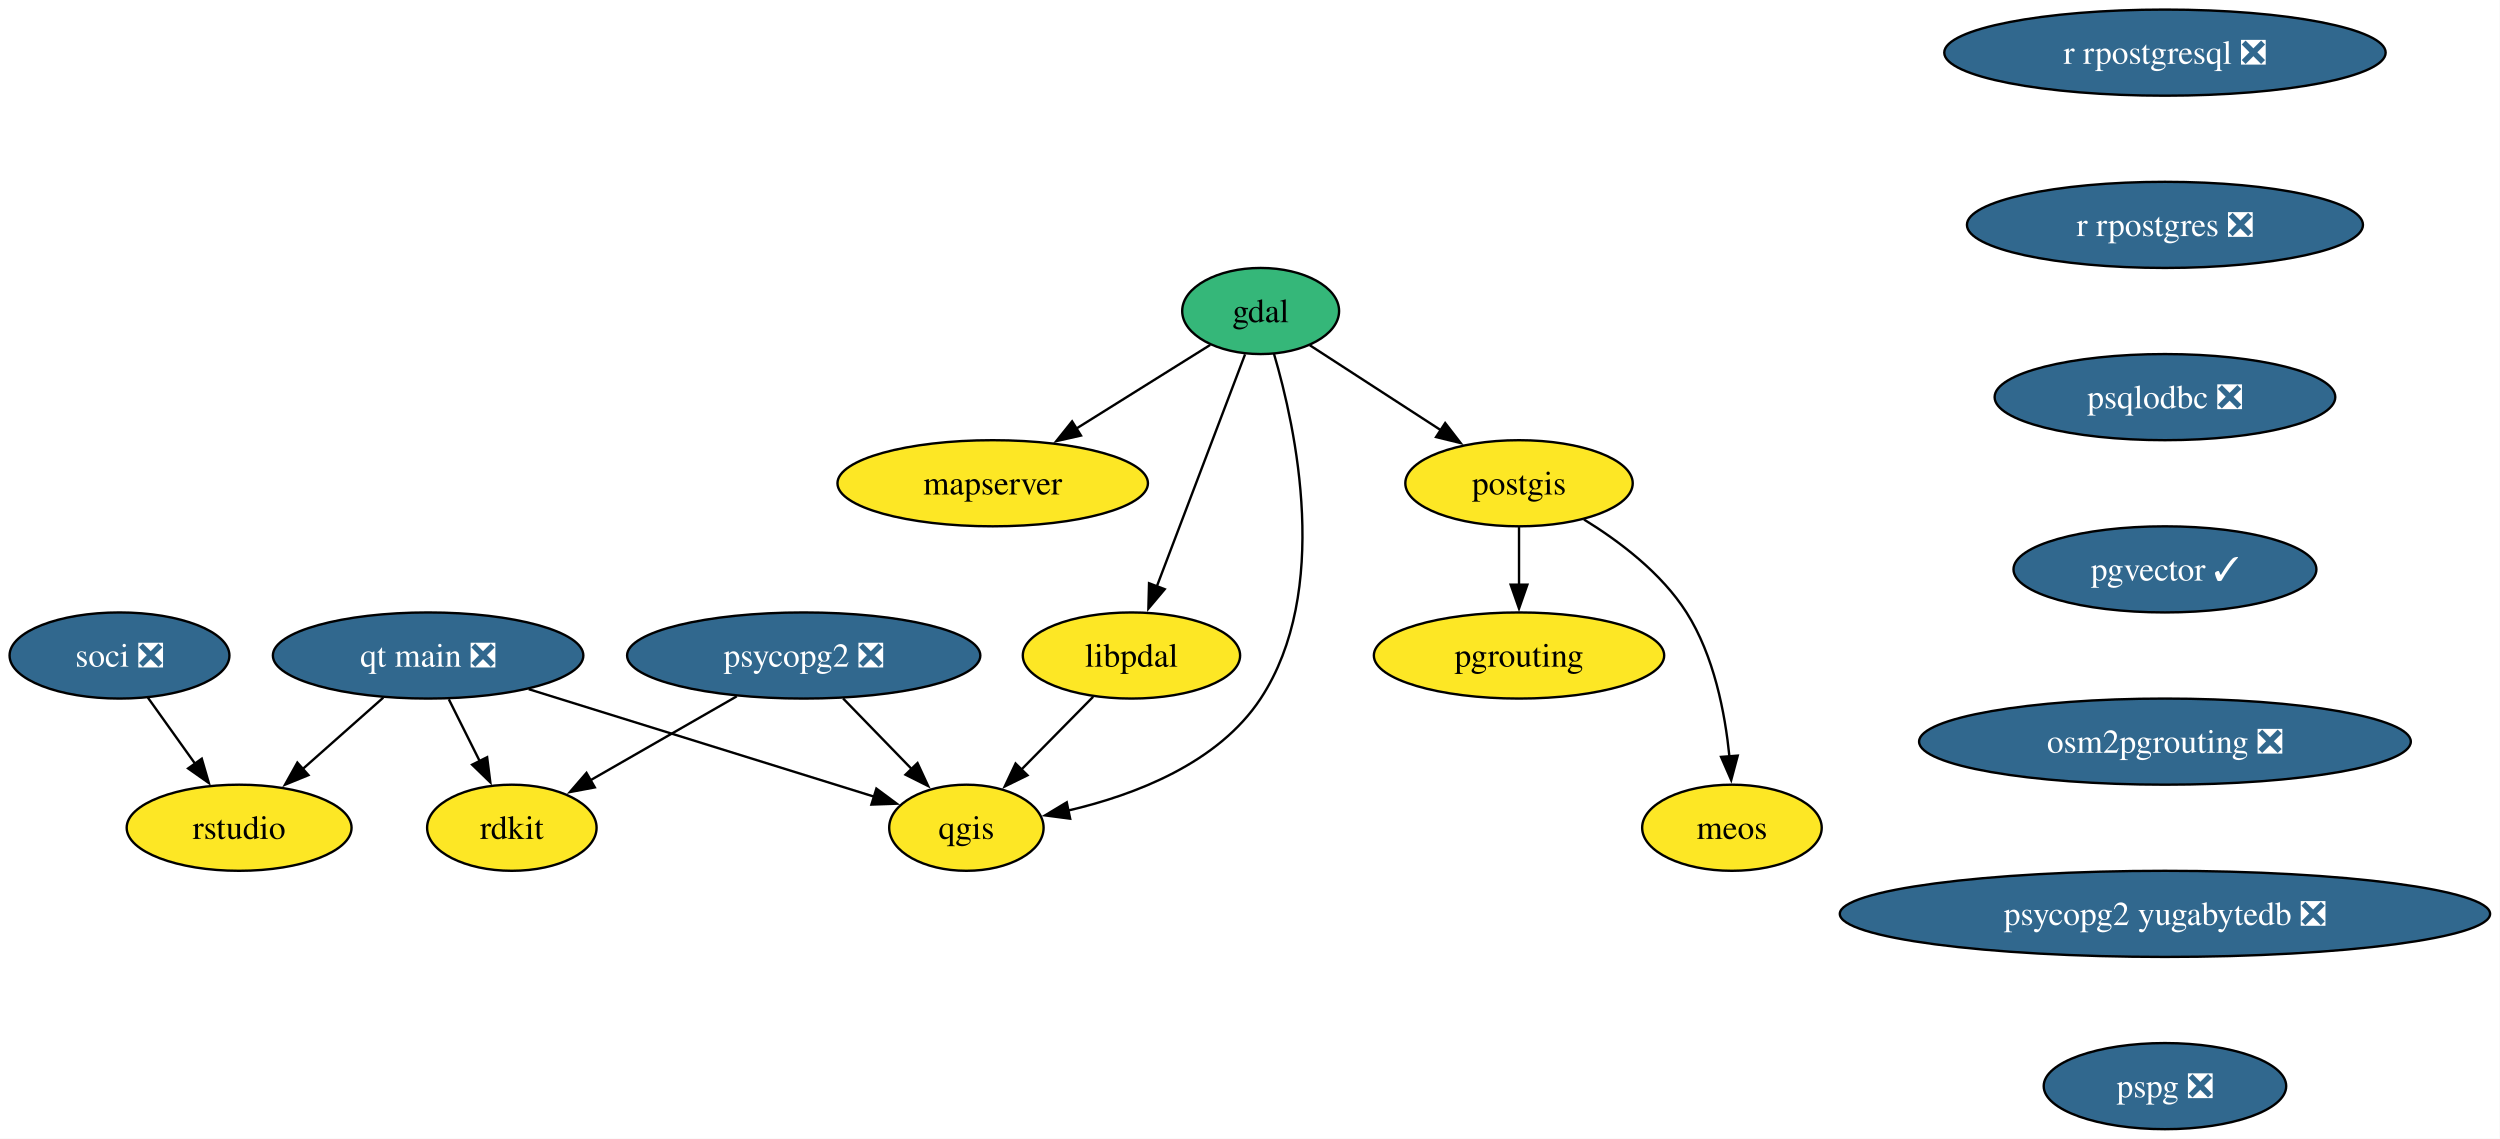
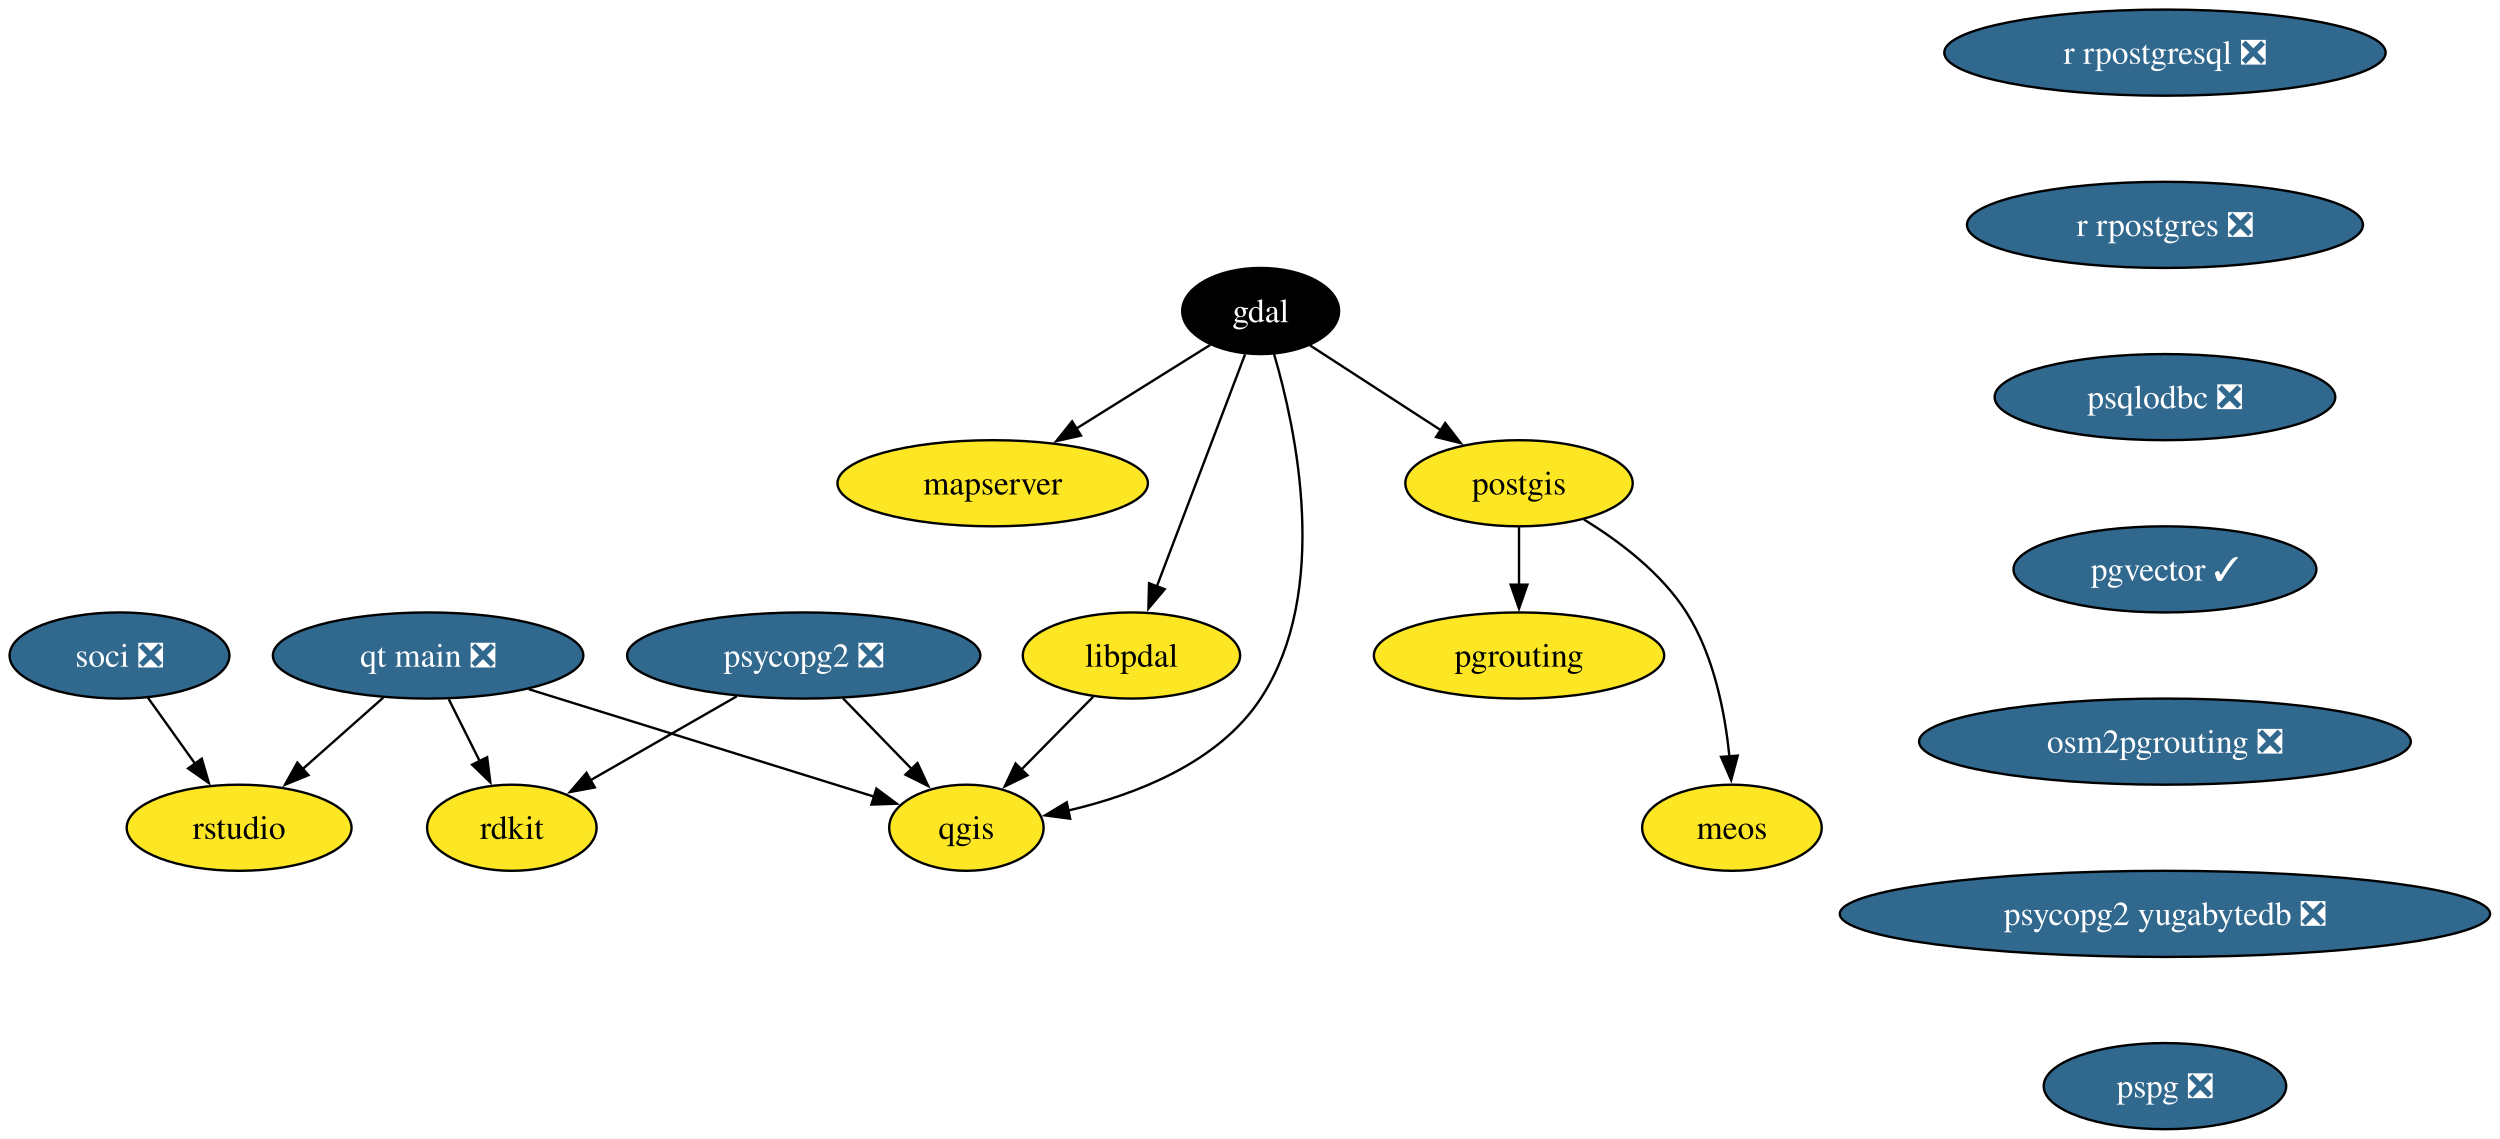
<svg xmlns="http://www.w3.org/2000/svg" xmlns:xlink="http://www.w3.org/1999/xlink" width="1045pt" height="476pt" viewBox="0.00 0.00 1045.00 476.00">
  <g id="graph0" class="graph" transform="scale(1 1) rotate(0) translate(4 472)">
    <polygon fill="white" stroke="none" points="-4,4 -4,-472 1040.86,-472 1040.86,4 -4,4" />
    <g id="node1" class="node">
      <g id="a_node1">
        <a xlink:href="https://github.com/conda-forge/gdal-feedstock" xlink:title="gdal">
-           <ellipse fill="#35b779" stroke="black" cx="522.95" cy="-342" rx="32.79" ry="18" />
-           <text xml:space="preserve" text-anchor="middle" x="522.95" y="-337.32" font-family="Times,serif" font-size="14.00">gdal</text>
+           <ellipse fill="#000000" stroke="black" cx="522.95" cy="-342" rx="32.79" ry="18" />
+           <text xml:space="preserve" text-anchor="middle" x="522.95" y="-337.32" font-family="Times,serif" font-size="14.00" fill="white">gdal</text>
        </a>
      </g>
    </g>
    <g id="node2" class="node">
      <g id="a_node2">
        <a xlink:href="https://github.com/conda-forge/postgis-feedstock" xlink:title="postgis">
          <ellipse fill="#fde725" stroke="black" cx="630.95" cy="-270" rx="47.53" ry="18" />
          <text xml:space="preserve" text-anchor="middle" x="630.95" y="-265.32" font-family="Times,serif" font-size="14.00">postgis</text>
        </a>
      </g>
    </g>
    <g id="edge1" class="edge">
      <path fill="none" stroke="black" d="M543.52,-327.67C559.01,-317.63 580.55,-303.66 598.38,-292.11" />
      <polygon fill="black" stroke="black" points="600.08,-295.18 606.56,-286.8 596.27,-289.31 600.08,-295.18" />
    </g>
    <g id="node3" class="node">
      <g id="a_node3">
        <a xlink:href="https://github.com/conda-forge/qgis-feedstock" xlink:title="qgis">
          <ellipse fill="#fde725" stroke="black" cx="399.95" cy="-126" rx="32.27" ry="18" />
          <text xml:space="preserve" text-anchor="middle" x="399.95" y="-121.33" font-family="Times,serif" font-size="14.00">qgis</text>
        </a>
      </g>
    </g>
    <g id="edge2" class="edge">
      <path fill="none" stroke="black" d="M528.48,-324.25C537.7,-292.98 552.45,-224.83 522.95,-180 505.2,-153.03 470.51,-139.72 442.49,-133.19" />
      <polygon fill="black" stroke="black" points="443.33,-129.79 432.83,-131.17 441.9,-136.64 443.33,-129.79" />
    </g>
    <g id="node4" class="node">
      <g id="a_node4">
        <a xlink:href="https://github.com/conda-forge/mapserver-feedstock" xlink:title="mapserver">
          <ellipse fill="#fde725" stroke="black" cx="410.95" cy="-270" rx="64.89" ry="18" />
          <text xml:space="preserve" text-anchor="middle" x="410.95" y="-265.32" font-family="Times,serif" font-size="14.00">mapserver</text>
        </a>
      </g>
    </g>
    <g id="edge3" class="edge">
      <path fill="none" stroke="black" d="M501.88,-327.83C486.09,-317.96 464.13,-304.24 445.74,-292.75" />
      <polygon fill="black" stroke="black" points="447.85,-289.94 437.52,-287.61 444.14,-295.87 447.85,-289.94" />
    </g>
    <g id="node5" class="node">
      <g id="a_node5">
        <a xlink:href="https://github.com/conda-forge/libpdal-feedstock" xlink:title="libpdal">
          <ellipse fill="#fde725" stroke="black" cx="468.95" cy="-198" rx="45.42" ry="18" />
          <text xml:space="preserve" text-anchor="middle" x="468.95" y="-193.32" font-family="Times,serif" font-size="14.00">libpdal</text>
        </a>
      </g>
    </g>
    <g id="edge4" class="edge">
      <path fill="none" stroke="black" d="M516.43,-323.87C507.27,-299.78 490.47,-255.6 479.51,-226.77" />
      <polygon fill="black" stroke="black" points="482.85,-225.71 476.02,-217.6 476.3,-228.2 482.85,-225.71" />
    </g>
    <g id="node6" class="node">
      <g id="a_node6">
        <a xlink:href="https://github.com/conda-forge/pgrouting-feedstock" xlink:title="pgrouting">
          <ellipse fill="#fde725" stroke="black" cx="630.95" cy="-198" rx="60.68" ry="18" />
          <text xml:space="preserve" text-anchor="middle" x="630.95" y="-193.32" font-family="Times,serif" font-size="14.00">pgrouting</text>
        </a>
      </g>
    </g>
    <g id="edge5" class="edge">
      <path fill="none" stroke="black" d="M630.95,-251.7C630.95,-244.41 630.95,-235.73 630.95,-227.54" />
      <polygon fill="black" stroke="black" points="634.45,-227.62 630.95,-217.62 627.45,-227.62 634.45,-227.62" />
    </g>
    <g id="node7" class="node">
      <g id="a_node7">
        <a xlink:href="https://github.com/conda-forge/meos-feedstock" xlink:title="meos">
          <ellipse fill="#fde725" stroke="black" cx="719.95" cy="-126" rx="37.53" ry="18" />
          <text xml:space="preserve" text-anchor="middle" x="719.95" y="-121.33" font-family="Times,serif" font-size="14.00">meos</text>
        </a>
      </g>
    </g>
    <g id="edge6" class="edge">
      <path fill="none" stroke="black" d="M658.09,-254.85C672.98,-245.71 690.48,-232.46 700.95,-216 712.42,-197.96 717.08,-174.11 718.91,-155.65" />
      <polygon fill="black" stroke="black" points="722.38,-156.15 719.64,-145.91 715.4,-155.62 722.38,-156.15" />
    </g>
    <g id="edge7" class="edge">
      <path fill="none" stroke="black" d="M452.94,-180.76C443.99,-171.68 432.67,-160.19 422.79,-150.18" />
      <polygon fill="black" stroke="black" points="425.49,-147.93 415.98,-143.27 420.51,-152.85 425.49,-147.93" />
    </g>
    <g id="node8" class="node">
      <g id="a_node8">
        <a xlink:href="https://github.com/conda-forge/psycopg2-feedstock/pull/129" xlink:title="psycopg2 ❎">
          <ellipse fill="#31688e" stroke="black" cx="331.95" cy="-198" rx="73.83" ry="18" />
          <text xml:space="preserve" text-anchor="middle" x="331.95" y="-193.32" font-family="Times,serif" font-size="14.00" fill="white">psycopg2 ❎</text>
        </a>
      </g>
    </g>
    <g id="edge8" class="edge">
      <path fill="none" stroke="black" d="M348.41,-180.05C357.04,-171.17 367.75,-160.14 377.17,-150.45" />
      <polygon fill="black" stroke="black" points="379.52,-153.05 383.97,-143.44 374.5,-148.18 379.52,-153.05" />
    </g>
    <g id="node9" class="node">
      <g id="a_node9">
        <a xlink:href="https://github.com/conda-forge/rdkit-feedstock" xlink:title="rdkit">
          <ellipse fill="#fde725" stroke="black" cx="209.95" cy="-126" rx="35.42" ry="18" />
          <text xml:space="preserve" text-anchor="middle" x="209.95" y="-121.33" font-family="Times,serif" font-size="14.00">rdkit</text>
        </a>
      </g>
    </g>
    <g id="edge9" class="edge">
      <path fill="none" stroke="black" d="M303.96,-180.94C285.71,-170.47 261.82,-156.77 242.69,-145.79" />
      <polygon fill="black" stroke="black" points="244.63,-142.87 234.21,-140.92 241.15,-148.94 244.63,-142.87" />
    </g>
    <g id="node10" class="node">
      <g id="a_node10">
        <a xlink:href="https://github.com/conda-forge/r-rpostgresql-feedstock/pull/27" xlink:title="r rpostgresql ❎">
          <ellipse fill="#31688e" stroke="black" cx="900.95" cy="-450" rx="92.25" ry="18" />
          <text xml:space="preserve" text-anchor="middle" x="900.95" y="-445.32" font-family="Times,serif" font-size="14.00" fill="white">r rpostgresql ❎</text>
        </a>
      </g>
    </g>
    <g id="node11" class="node">
      <g id="a_node11">
        <a xlink:href="https://github.com/conda-forge/r-rpostgres-feedstock/pull/35" xlink:title="r rpostgres ❎">
          <ellipse fill="#31688e" stroke="black" cx="900.95" cy="-378" rx="82.77" ry="18" />
          <text xml:space="preserve" text-anchor="middle" x="900.95" y="-373.32" font-family="Times,serif" font-size="14.00" fill="white">r rpostgres ❎</text>
        </a>
      </g>
    </g>
    <g id="node12" class="node">
      <g id="a_node12">
        <a xlink:href="https://github.com/conda-forge/psqlodbc-feedstock/pull/15" xlink:title="psqlodbc ❎">
          <ellipse fill="#31688e" stroke="black" cx="900.95" cy="-306" rx="71.2" ry="18" />
          <text xml:space="preserve" text-anchor="middle" x="900.95" y="-301.32" font-family="Times,serif" font-size="14.00" fill="white">psqlodbc ❎</text>
        </a>
      </g>
    </g>
    <g id="node13" class="node">
      <g id="a_node13">
        <a xlink:href="https://github.com/conda-forge/pgvector-feedstock/pull/36" xlink:title="pgvector ✓">
          <ellipse fill="#31688e" stroke="black" cx="900.95" cy="-234" rx="63.31" ry="18" />
          <text xml:space="preserve" text-anchor="middle" x="900.95" y="-229.32" font-family="Times,serif" font-size="14.00" fill="white">pgvector ✓</text>
        </a>
      </g>
    </g>
    <g id="node17" class="node">
      <g id="a_node17">
        <a xlink:href="https://github.com/conda-forge/osm2pgrouting-feedstock/pull/7" xlink:title="osm2pgrouting ❎">
          <ellipse fill="#31688e" stroke="black" cx="900.95" cy="-162" rx="102.77" ry="18" />
          <text xml:space="preserve" text-anchor="middle" x="900.95" y="-157.32" font-family="Times,serif" font-size="14.00" fill="white">osm2pgrouting ❎</text>
        </a>
      </g>
    </g>
    <g id="node14" class="node">
      <g id="a_node14">
        <a xlink:href="https://github.com/conda-forge/soci-feedstock/pull/21" xlink:title="soci ❎">
          <ellipse fill="#31688e" stroke="black" cx="45.95" cy="-198" rx="45.95" ry="18" />
          <text xml:space="preserve" text-anchor="middle" x="45.95" y="-193.32" font-family="Times,serif" font-size="14.00" fill="white">soci ❎</text>
        </a>
      </g>
    </g>
    <g id="node15" class="node">
      <g id="a_node15">
        <a xlink:href="https://github.com/conda-forge/rstudio-feedstock" xlink:title="rstudio">
          <ellipse fill="#fde725" stroke="black" cx="95.95" cy="-126" rx="47" ry="18" />
          <text xml:space="preserve" text-anchor="middle" x="95.95" y="-121.33" font-family="Times,serif" font-size="14.00">rstudio</text>
        </a>
      </g>
    </g>
    <g id="edge13" class="edge">
      <path fill="none" stroke="black" d="M57.8,-180.41C63.71,-172.13 71,-161.92 77.62,-152.66" />
      <polygon fill="black" stroke="black" points="80.34,-154.87 83.3,-144.7 74.64,-150.8 80.34,-154.87" />
    </g>
    <g id="node16" class="node">
      <g id="a_node16">
        <a xlink:href="https://github.com/conda-forge/qt-main-feedstock/pull/357" xlink:title="qt main ❎">
          <ellipse fill="#31688e" stroke="black" cx="174.95" cy="-198" rx="64.89" ry="18" />
          <text xml:space="preserve" text-anchor="middle" x="174.95" y="-193.32" font-family="Times,serif" font-size="14.00" fill="white">qt main ❎</text>
        </a>
      </g>
    </g>
    <g id="edge14" class="edge">
      <path fill="none" stroke="black" d="M217,-183.92C258.42,-171.03 321.15,-151.51 361.34,-139.01" />
      <polygon fill="black" stroke="black" points="362.33,-142.37 370.84,-136.06 360.25,-135.68 362.33,-142.37" />
    </g>
    <g id="edge15" class="edge">
      <path fill="none" stroke="black" d="M183.6,-179.7C187.51,-171.87 192.23,-162.44 196.58,-153.73" />
      <polygon fill="black" stroke="black" points="199.62,-155.49 200.96,-144.98 193.36,-152.36 199.62,-155.49" />
    </g>
    <g id="edge16" class="edge">
      <path fill="none" stroke="black" d="M156.23,-180.41C146.14,-171.48 133.54,-160.31 122.47,-150.5" />
      <polygon fill="black" stroke="black" points="124.93,-148 115.12,-143.99 120.29,-153.24 124.93,-148" />
    </g>
    <g id="node18" class="node">
      <g id="a_node18">
        <a xlink:href="https://github.com/conda-forge/psycopg2-yugabytedb-feedstock/pull/11" xlink:title="psycopg2 yugabytedb ❎">
          <ellipse fill="#31688e" stroke="black" cx="900.95" cy="-90" rx="135.91" ry="18" />
          <text xml:space="preserve" text-anchor="middle" x="900.95" y="-85.33" font-family="Times,serif" font-size="14.00" fill="white">psycopg2 yugabytedb ❎</text>
        </a>
      </g>
    </g>
    <g id="node19" class="node">
      <g id="a_node19">
        <a xlink:href="https://github.com/conda-forge/pspg-feedstock/pull/4" xlink:title="pspg ❎">
          <ellipse fill="#31688e" stroke="black" cx="900.95" cy="-18" rx="50.68" ry="18" />
          <text xml:space="preserve" text-anchor="middle" x="900.95" y="-13.32" font-family="Times,serif" font-size="14.00" fill="white">pspg ❎</text>
        </a>
      </g>
    </g>
  </g>
</svg>
